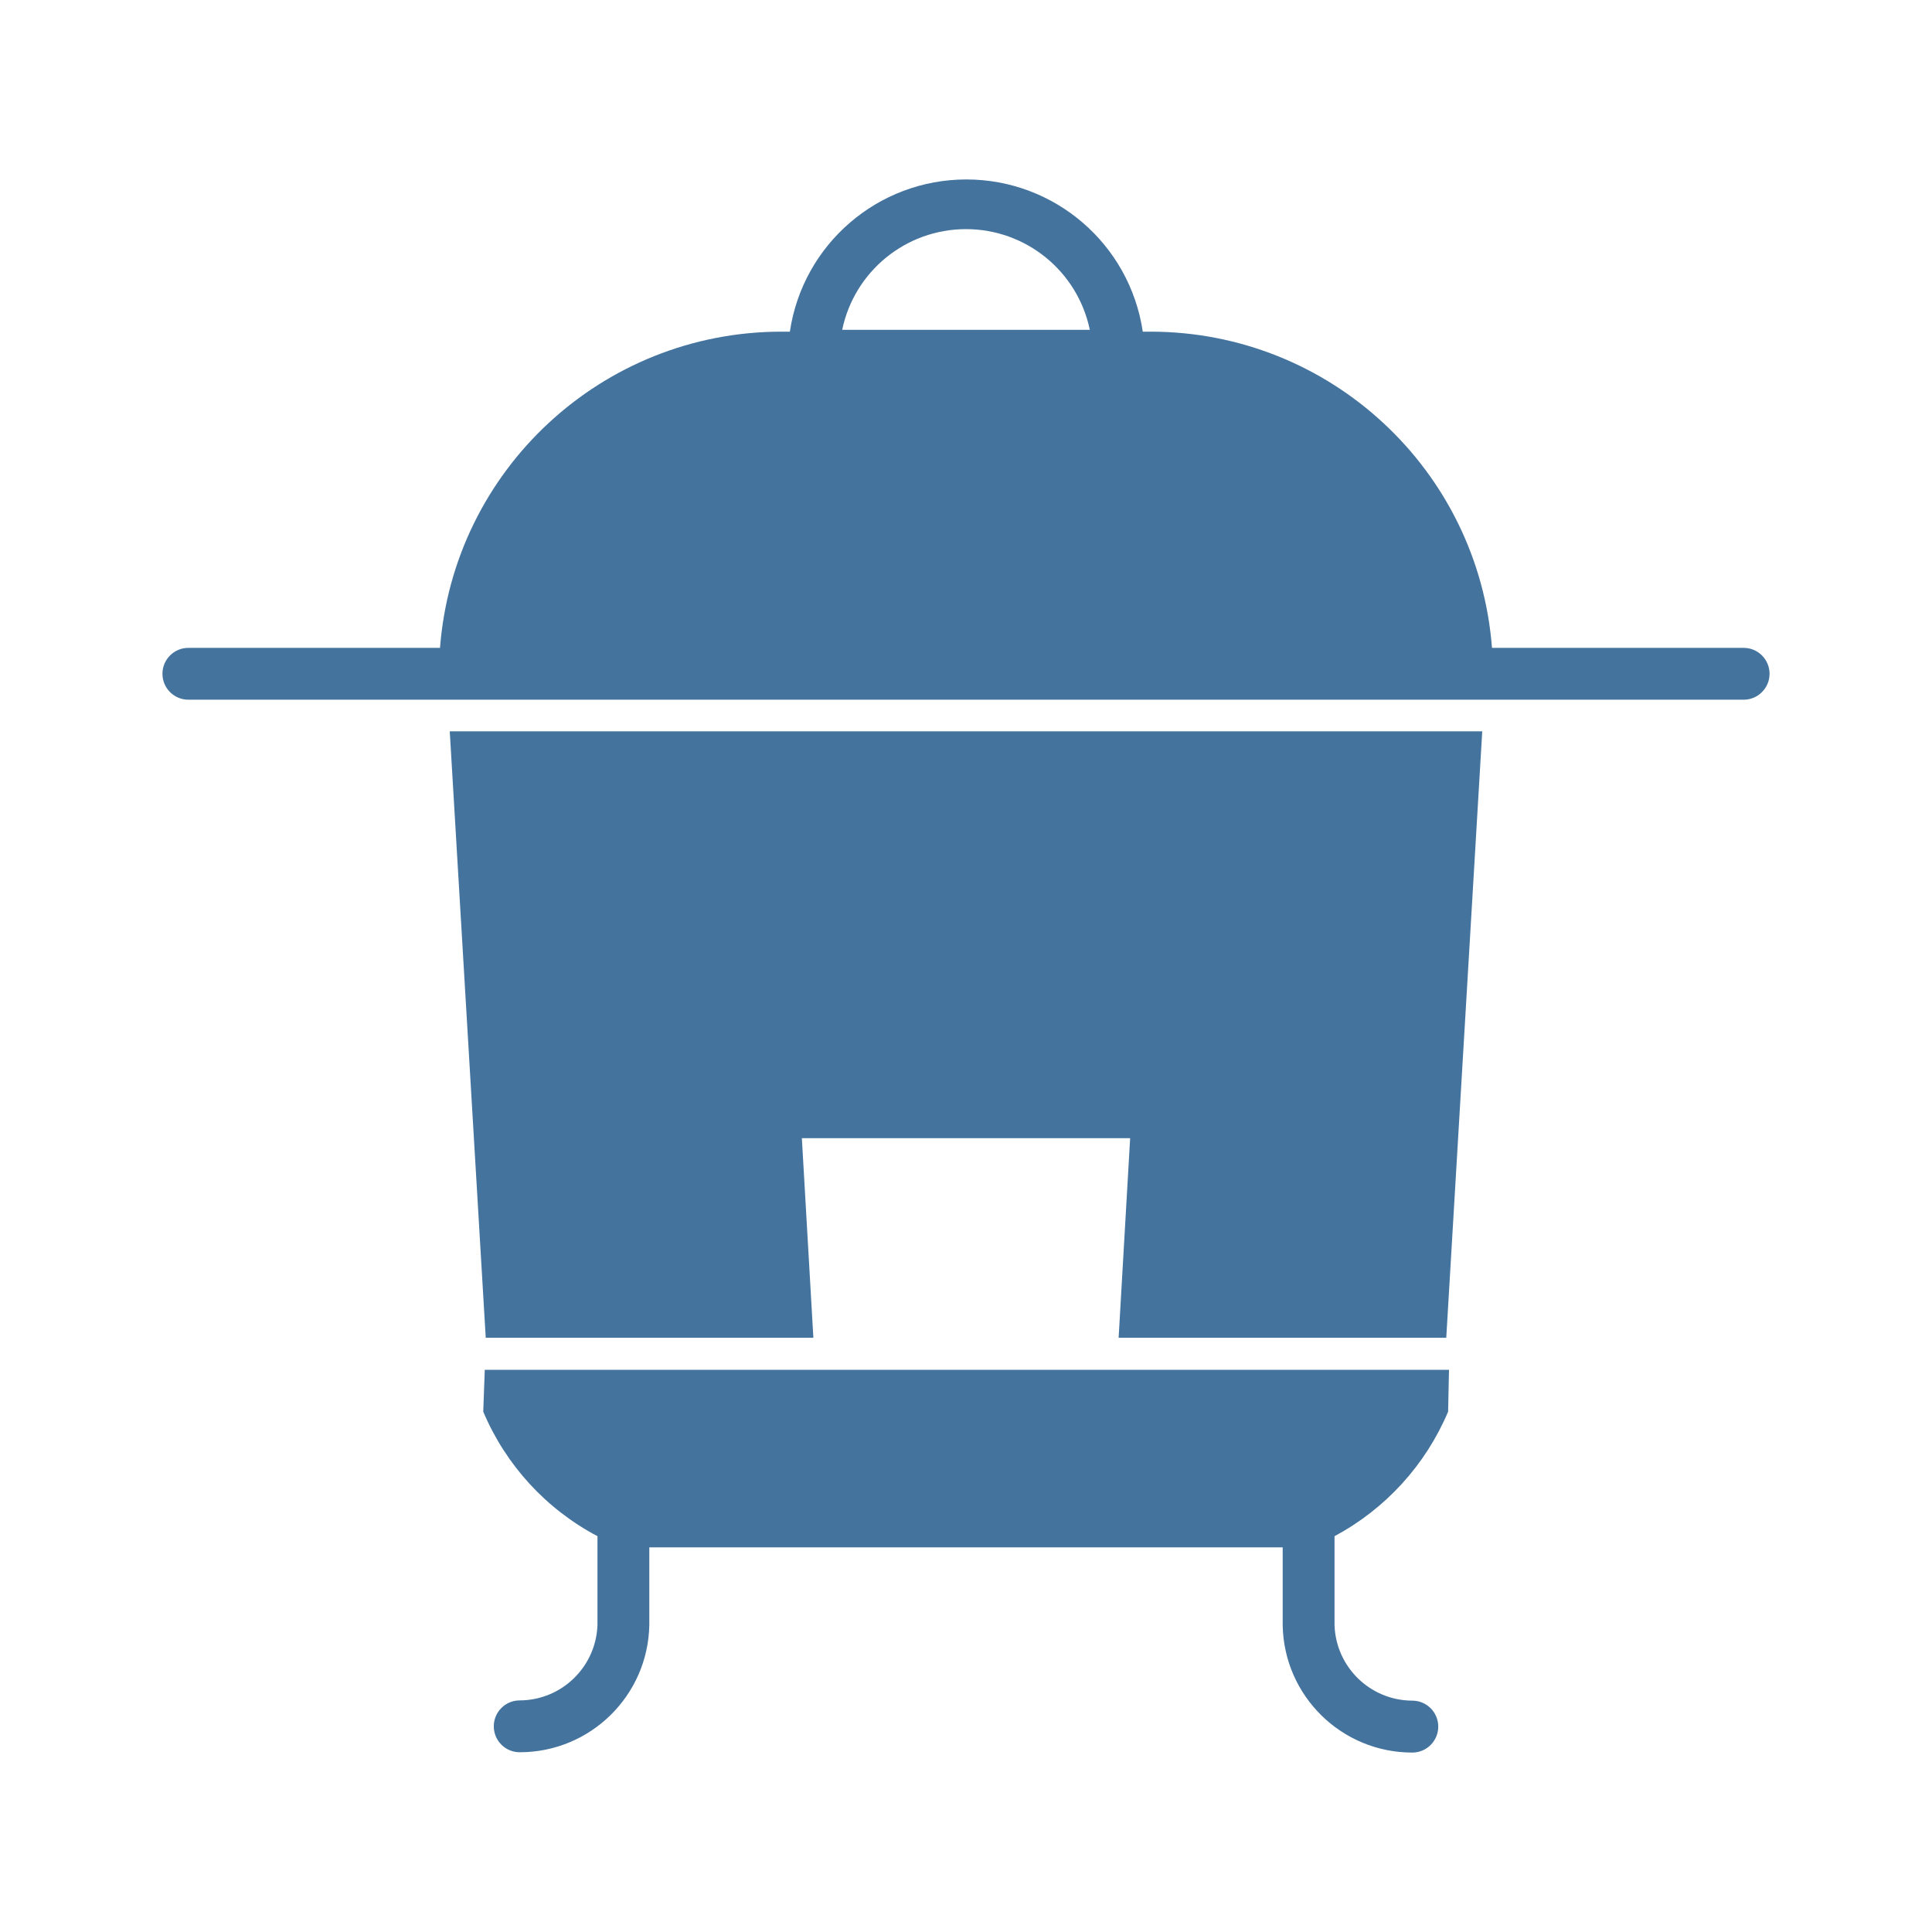
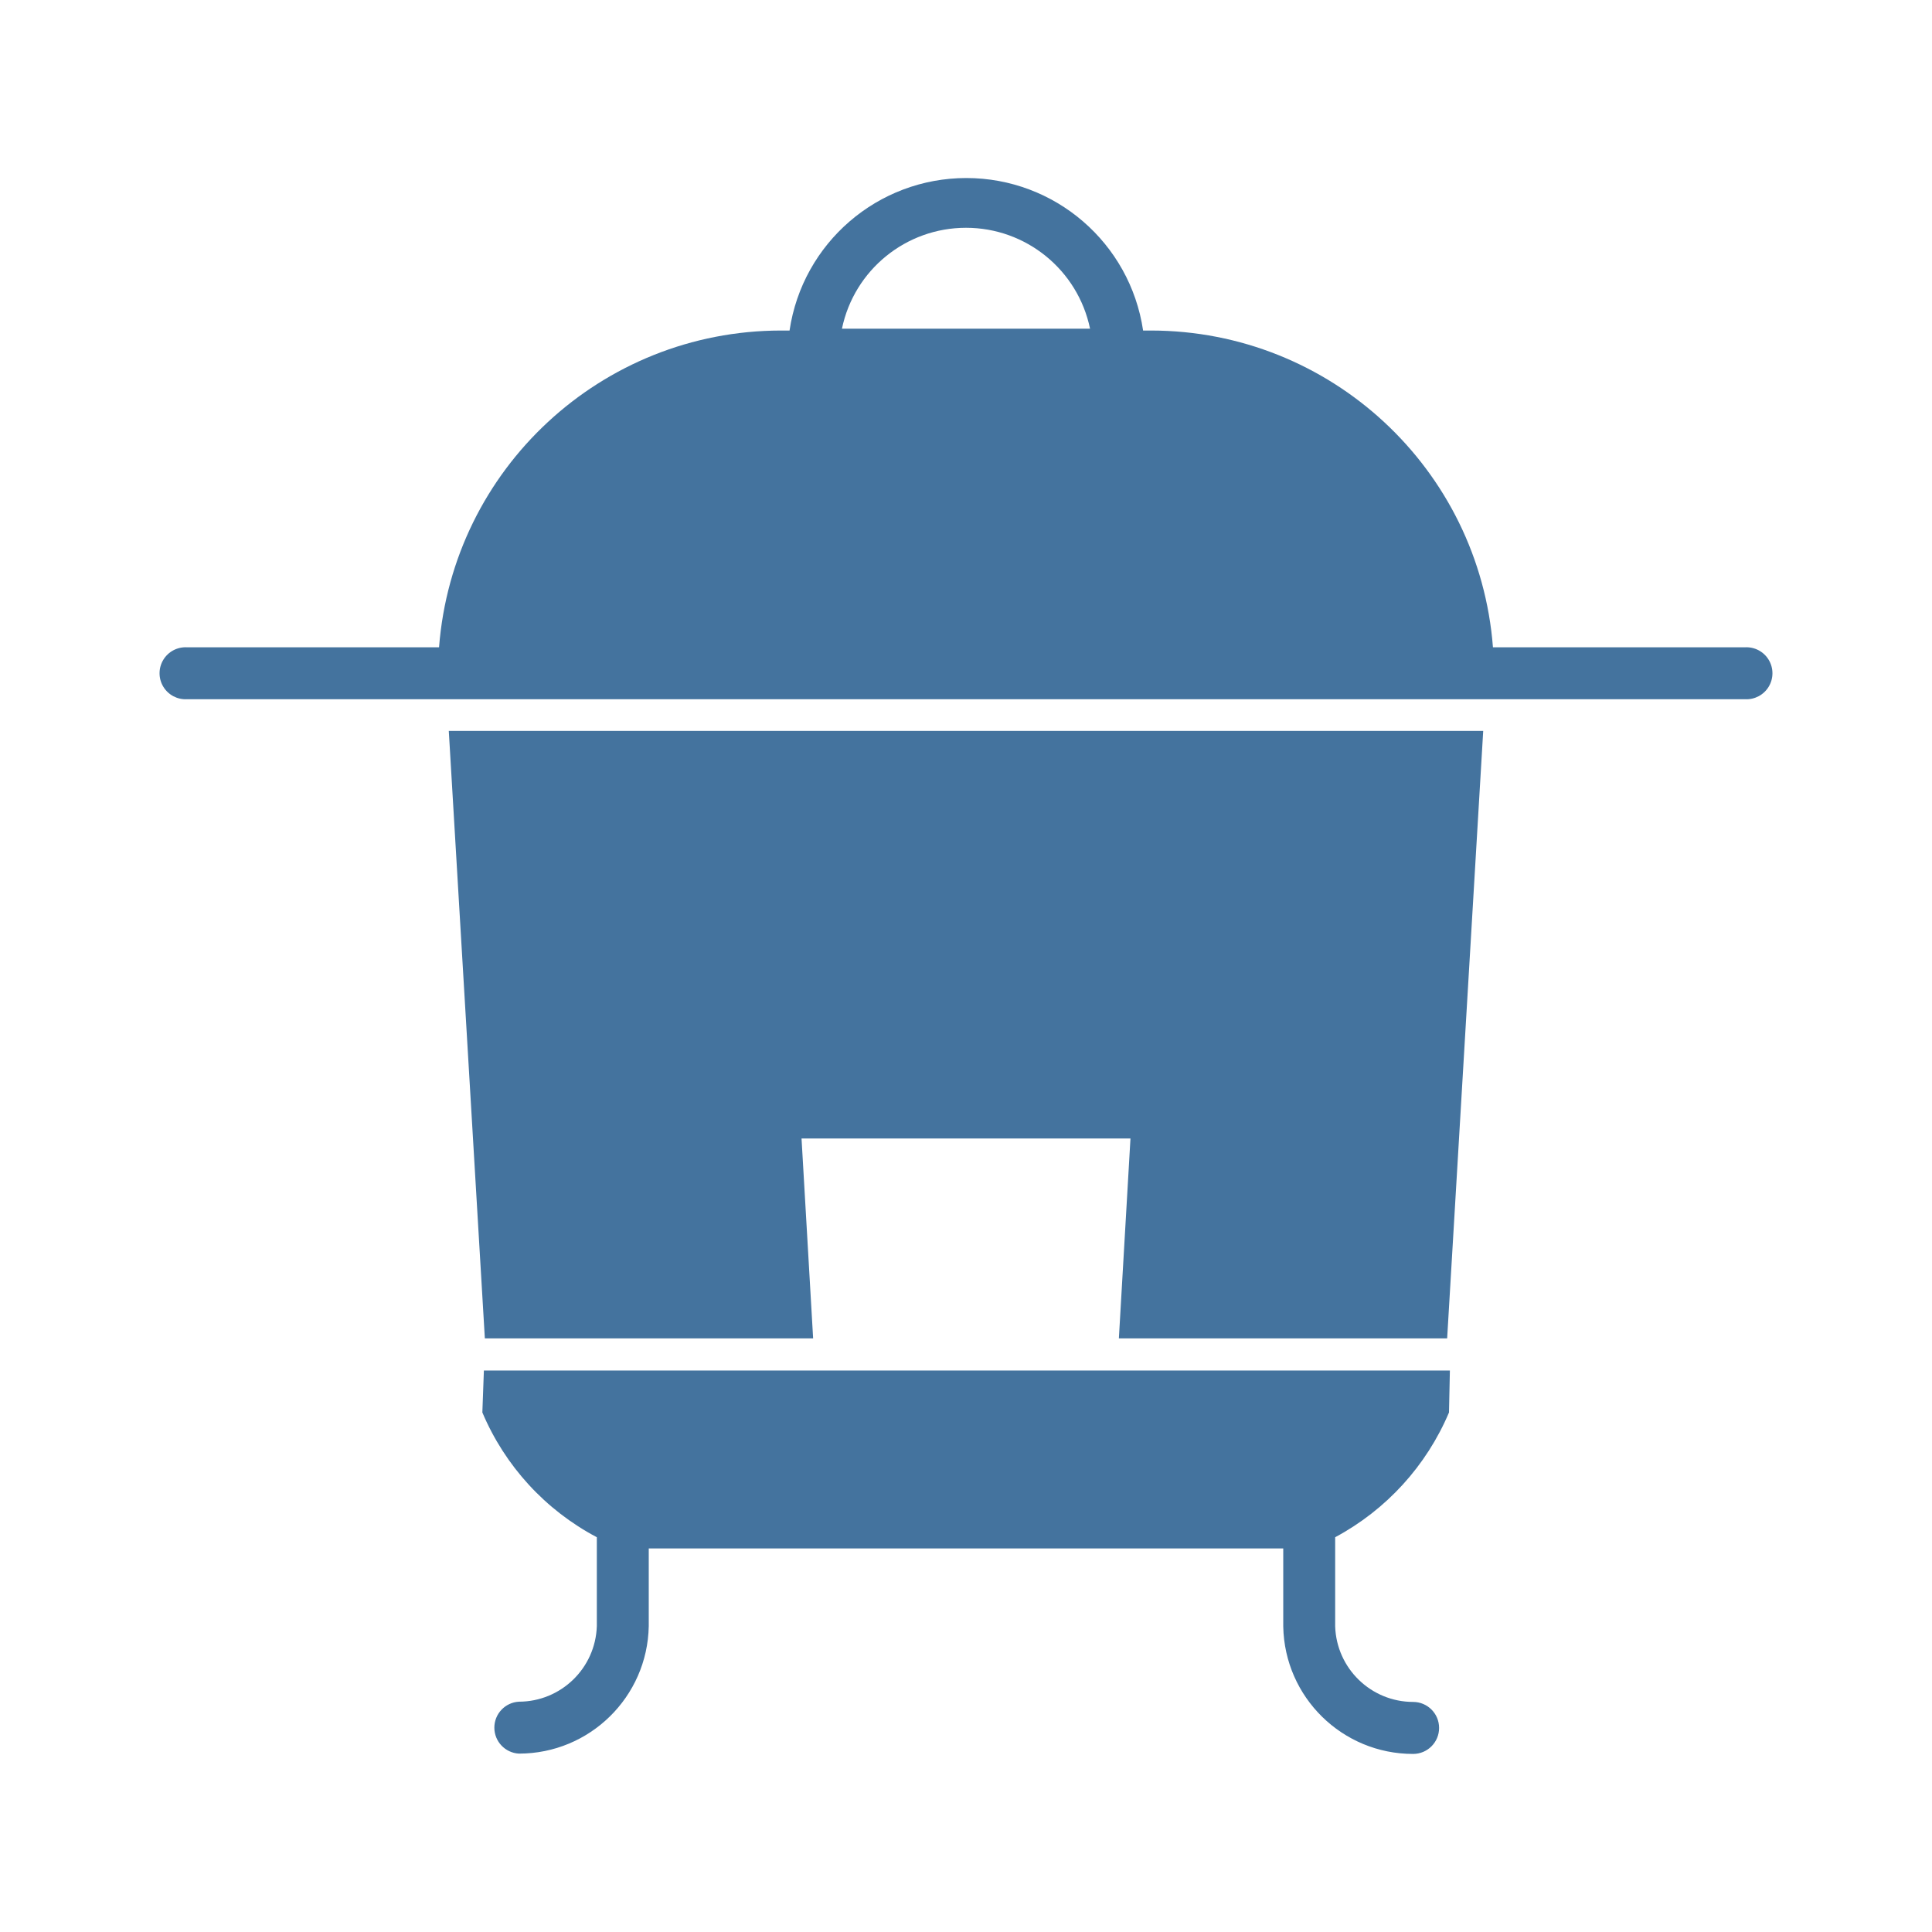
<svg xmlns="http://www.w3.org/2000/svg" viewBox="0 0 24 24">
-   <path fill="#44739e" d="M6.034 16.618h4.07l-.143-2.479h4.078l-.143 2.479h4.07l.447-7.533H5.587Zm15.626-8.57h-3.126a4.255 4.255 0 0 0-4.238-3.928h-.1a2.216 2.216 0 0 0-4.384 0h-.108a4.255 4.255 0 0 0-4.238 3.928H2.34a.322.322 0 1 0 0 .644h19.32a.322.322 0 1 0 0-.644M10.462 4.097a1.571 1.571 0 0 1 3.076 0ZM6.003 17.536a3.12 3.12 0 0 0 1.419 1.547v1.103a.97.97 0 0 1-.966.937.322.322 0 0 0 0 .644 1.61 1.61 0 0 0 1.61-1.581v-.964h7.868v.967a1.61 1.61 0 0 0 1.61 1.582.322.322 0 0 0 0-.645.97.97 0 0 1-.966-.937v-1.106a3.14 3.14 0 0 0 1.411-1.547l.011-.52H6.022Z" />
+   <path fill="#44739e" d="M6.023 16.626h4.078l-.144-2.483h4.086l-.144 2.483h4.078l.448-7.546H5.575Zm15.654-8.585h-3.131A4.263 4.263 0 0 0 14.3 4.106h-.1a2.22 2.22 0 0 0-4.392 0H9.7a4.263 4.263 0 0 0-4.246 3.935H2.323a.323.323 0 1 0 0 .645h19.354a.323.323 0 1 0 0-.645M10.459 4.083a1.574 1.574 0 0 1 3.082 0ZM5.992 17.546a3.13 3.13 0 0 0 1.422 1.55v1.105a.97.97 0 0 1-.968.938.323.323 0 0 0 0 .645 1.613 1.613 0 0 0 1.613-1.583v-.966h7.882v.969a1.613 1.613 0 0 0 1.613 1.584.323.323 0 0 0 0-.646.97.97 0 0 1-.968-.938v-1.108A3.15 3.15 0 0 0 18 17.546l.011-.521h-12Z" />
</svg>
